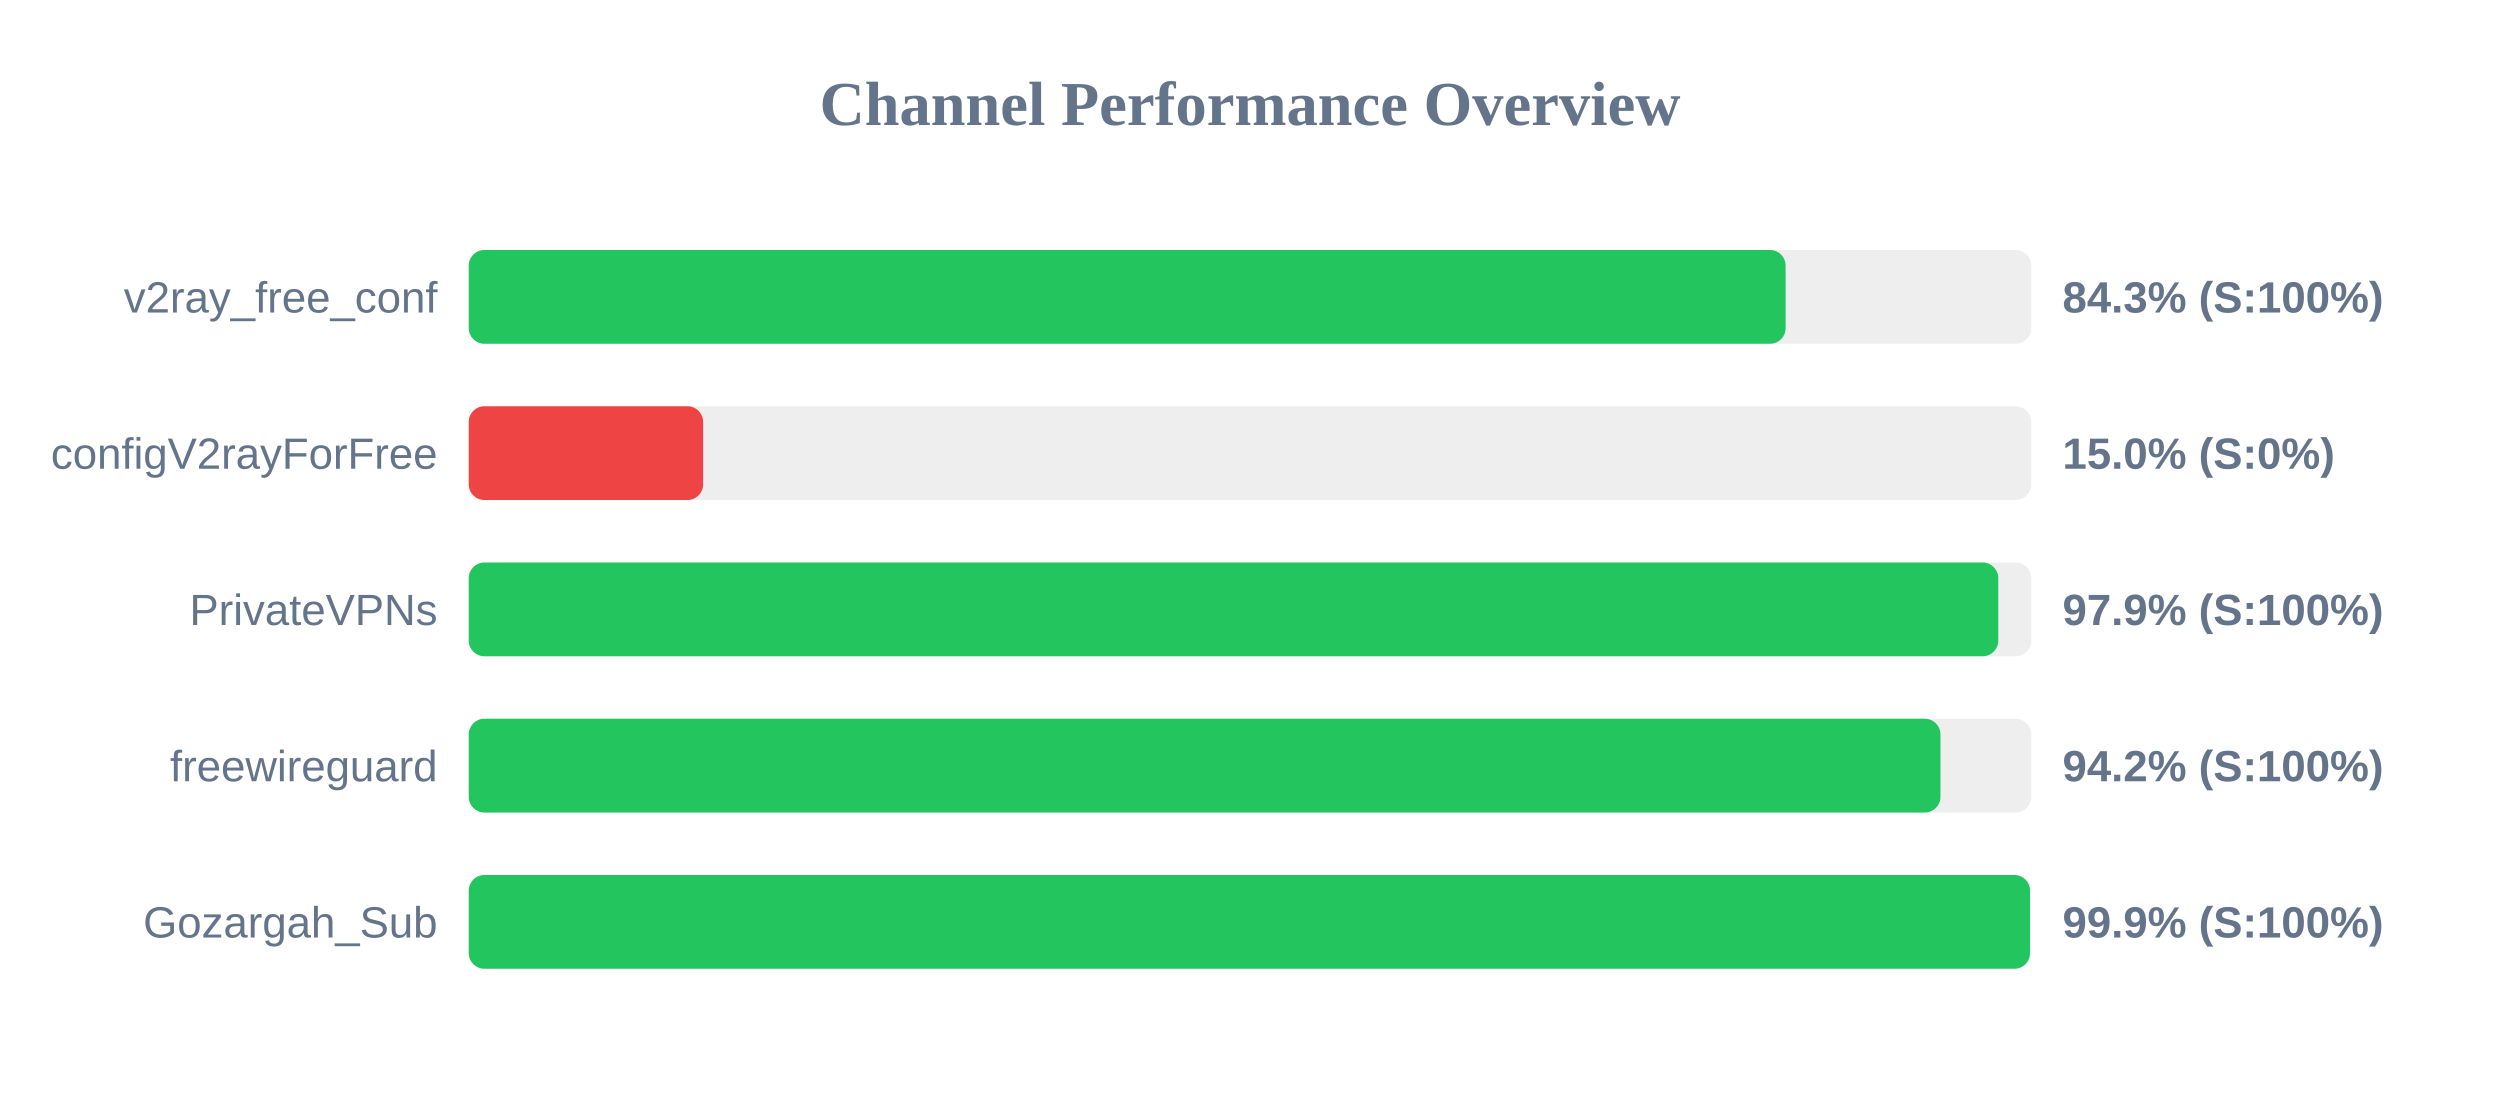
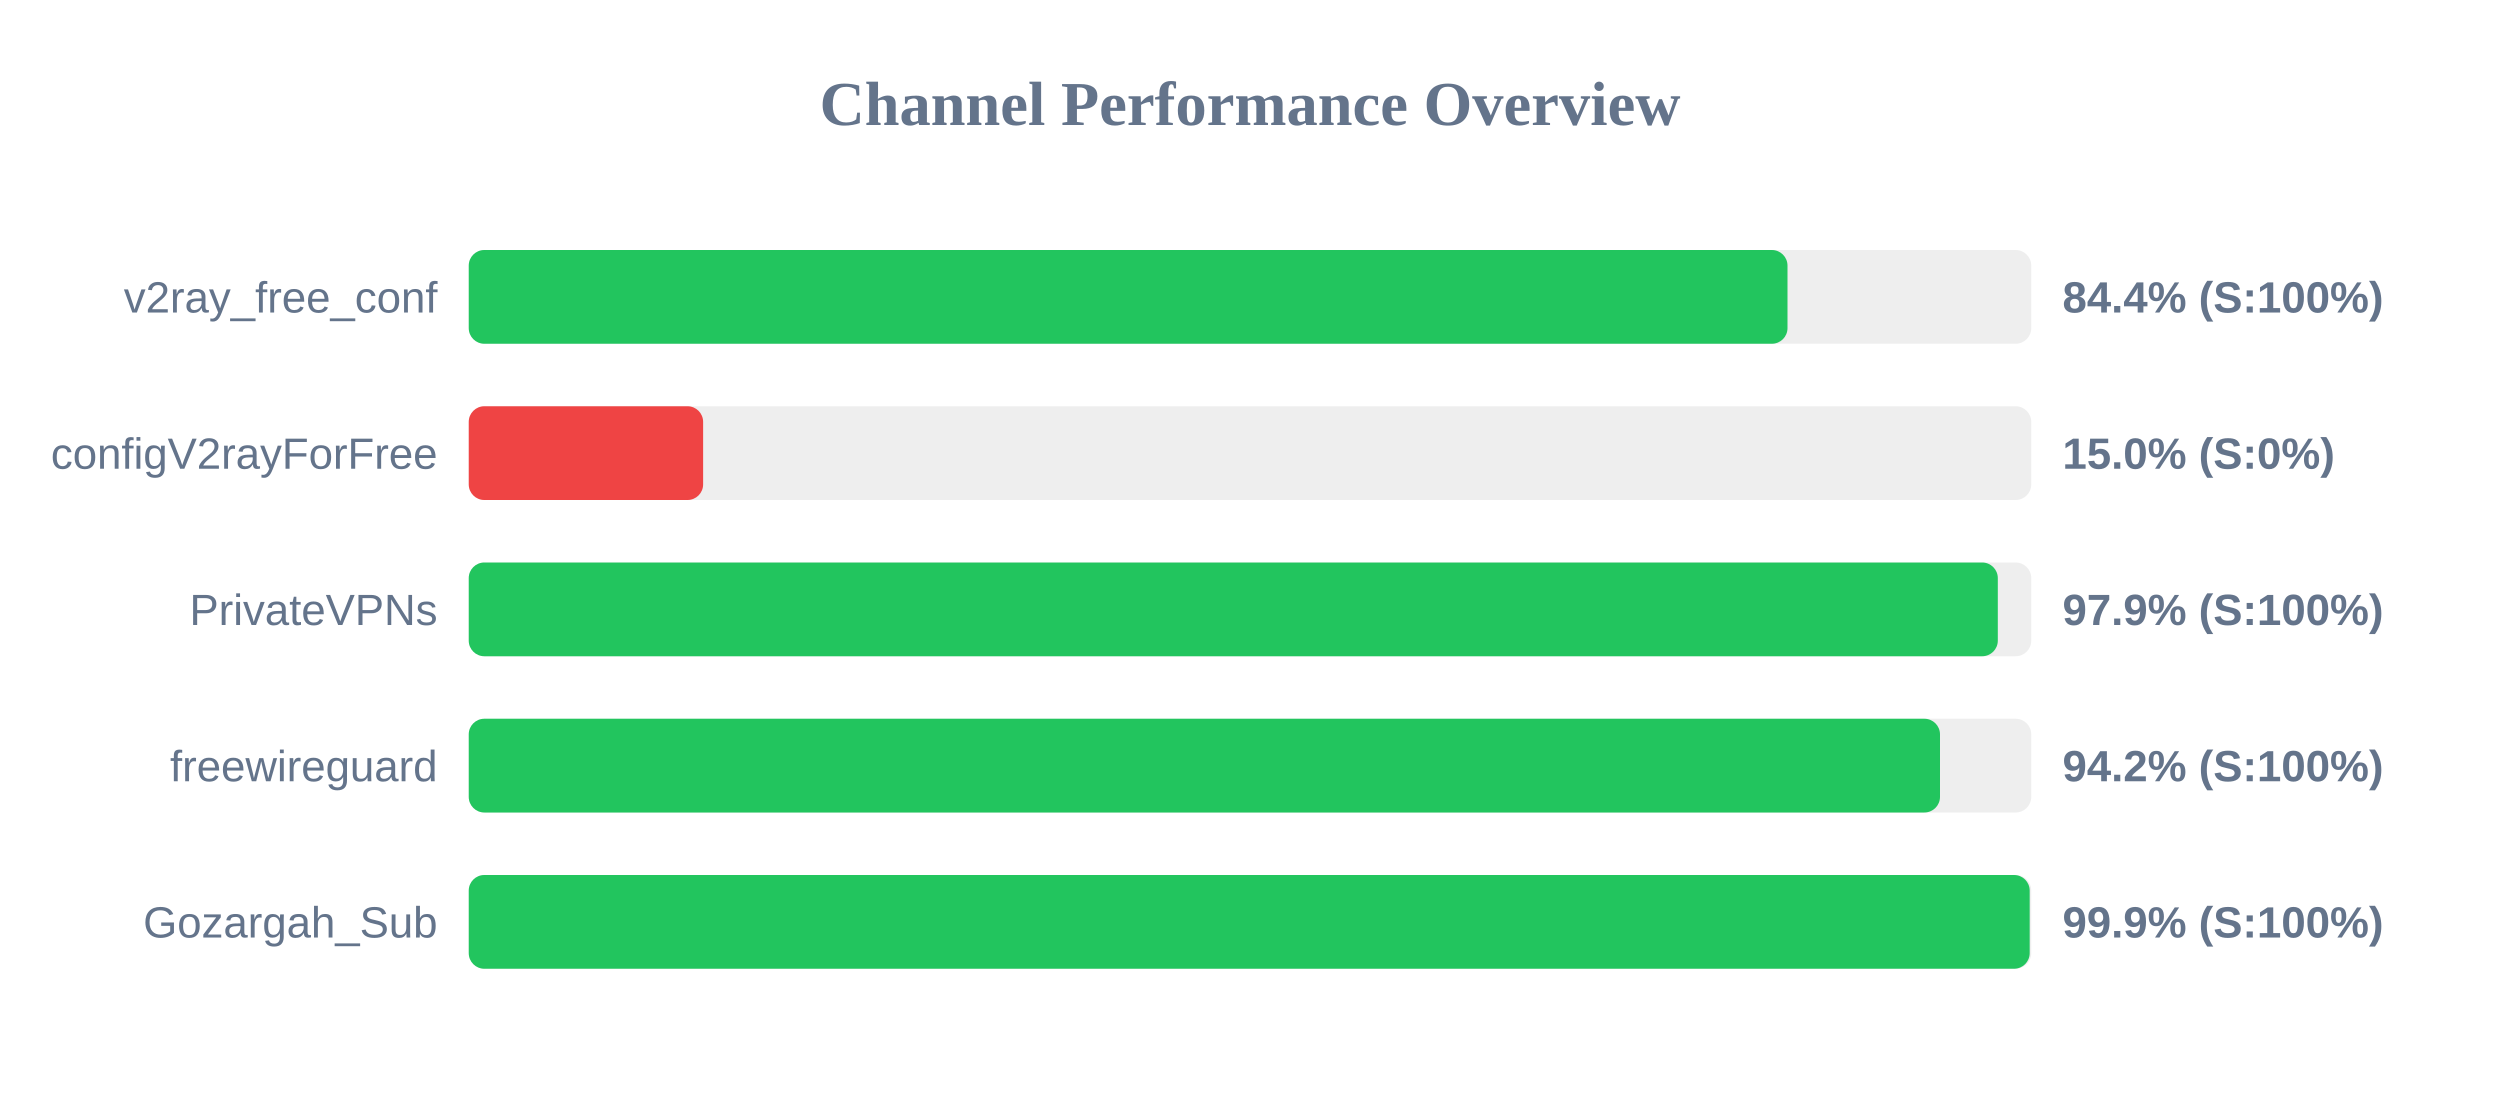
<svg xmlns="http://www.w3.org/2000/svg" width="800" height="350" version="1.1">
  <style>
        .row { font: 14px Arial; fill: #64748b; }
        .score { font: bold 14px Arial; fill: #64748b; }
    </style>
  <text x="400" y="40" text-anchor="middle" font-size="20px" font-weight="bold" fill="#64748b">Channel Performance Overview</text>
  <rect x="150" y="80" width="500" height="30" fill="#eee" rx="5" />
-   <rect x="150" y="80" width="421.4" height="30" fill="#22c55e" rx="5" />
+   <rect x="150" y="80" width="422.0" height="30" fill="#22c55e" rx="5" />
  <text x="140" y="100" text-anchor="end" class="row">v2ray_free_conf</text>
-   <text x="660" y="100" text-anchor="start" class="score">84.3% (S:100%)</text>
+   <text x="660" y="100" text-anchor="start" class="score">84.4% (S:100%)</text>
  <rect x="150" y="130" width="500" height="30" fill="#eee" rx="5" />
  <rect x="150" y="130" width="75.0" height="30" fill="#ef4444" rx="5" />
  <text x="140" y="150" text-anchor="end" class="row">configV2rayForFree</text>
  <text x="660" y="150" text-anchor="start" class="score">15.0% (S:0%)</text>
  <rect x="150" y="180" width="500" height="30" fill="#eee" rx="5" />
-   <rect x="150" y="180" width="489.45" height="30" fill="#22c55e" rx="5" />
+   <rect x="150" y="180" width="489.3" height="30" fill="#22c55e" rx="5" />
  <text x="140" y="200" text-anchor="end" class="row">PrivateVPNs</text>
  <text x="660" y="200" text-anchor="start" class="score">97.9% (S:100%)</text>
  <rect x="150" y="230" width="500" height="30" fill="#eee" rx="5" />
-   <rect x="150" y="230" width="470.95" height="30" fill="#22c55e" rx="5" />
+   <rect x="150" y="230" width="470.8" height="30" fill="#22c55e" rx="5" />
  <text x="140" y="250" text-anchor="end" class="row">freewireguard</text>
  <text x="660" y="250" text-anchor="start" class="score">94.2% (S:100%)</text>
  <rect x="150" y="280" width="500" height="30" fill="#eee" rx="5" />
-   <rect x="150" y="280" width="499.6" height="30" fill="#22c55e" rx="5" />
+   <rect x="150" y="280" width="499.5" height="30" fill="#22c55e" rx="5" />
  <text x="140" y="300" text-anchor="end" class="row">Gozargah_Sub</text>
  <text x="660" y="300" text-anchor="start" class="score">99.9% (S:100%)</text>
</svg>
